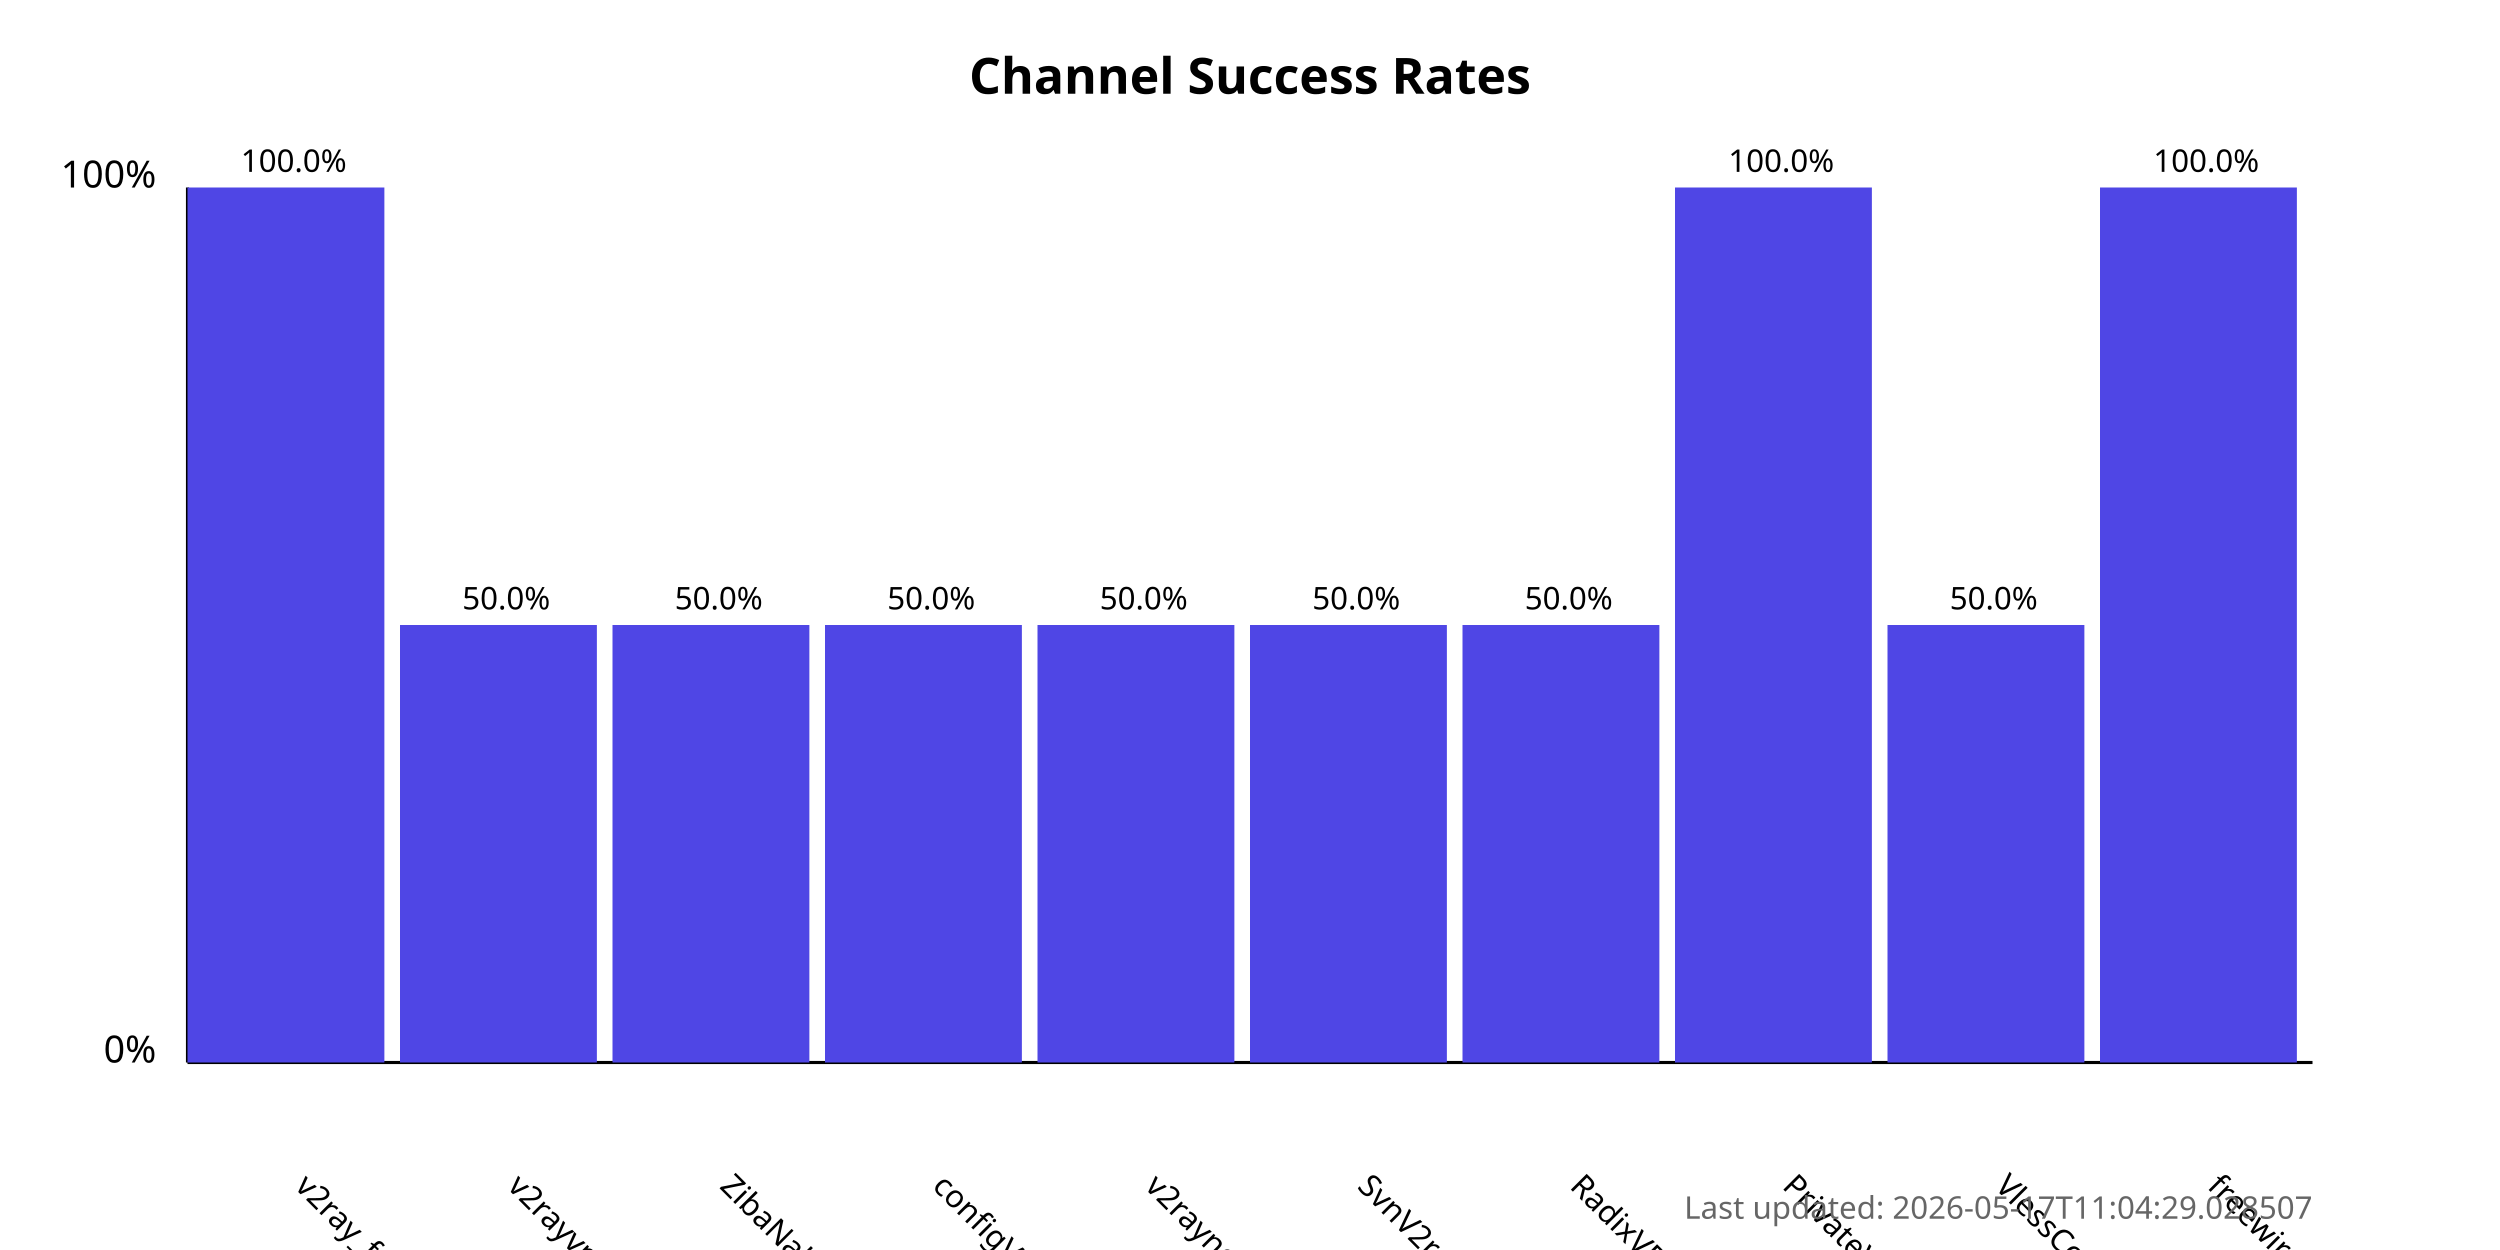
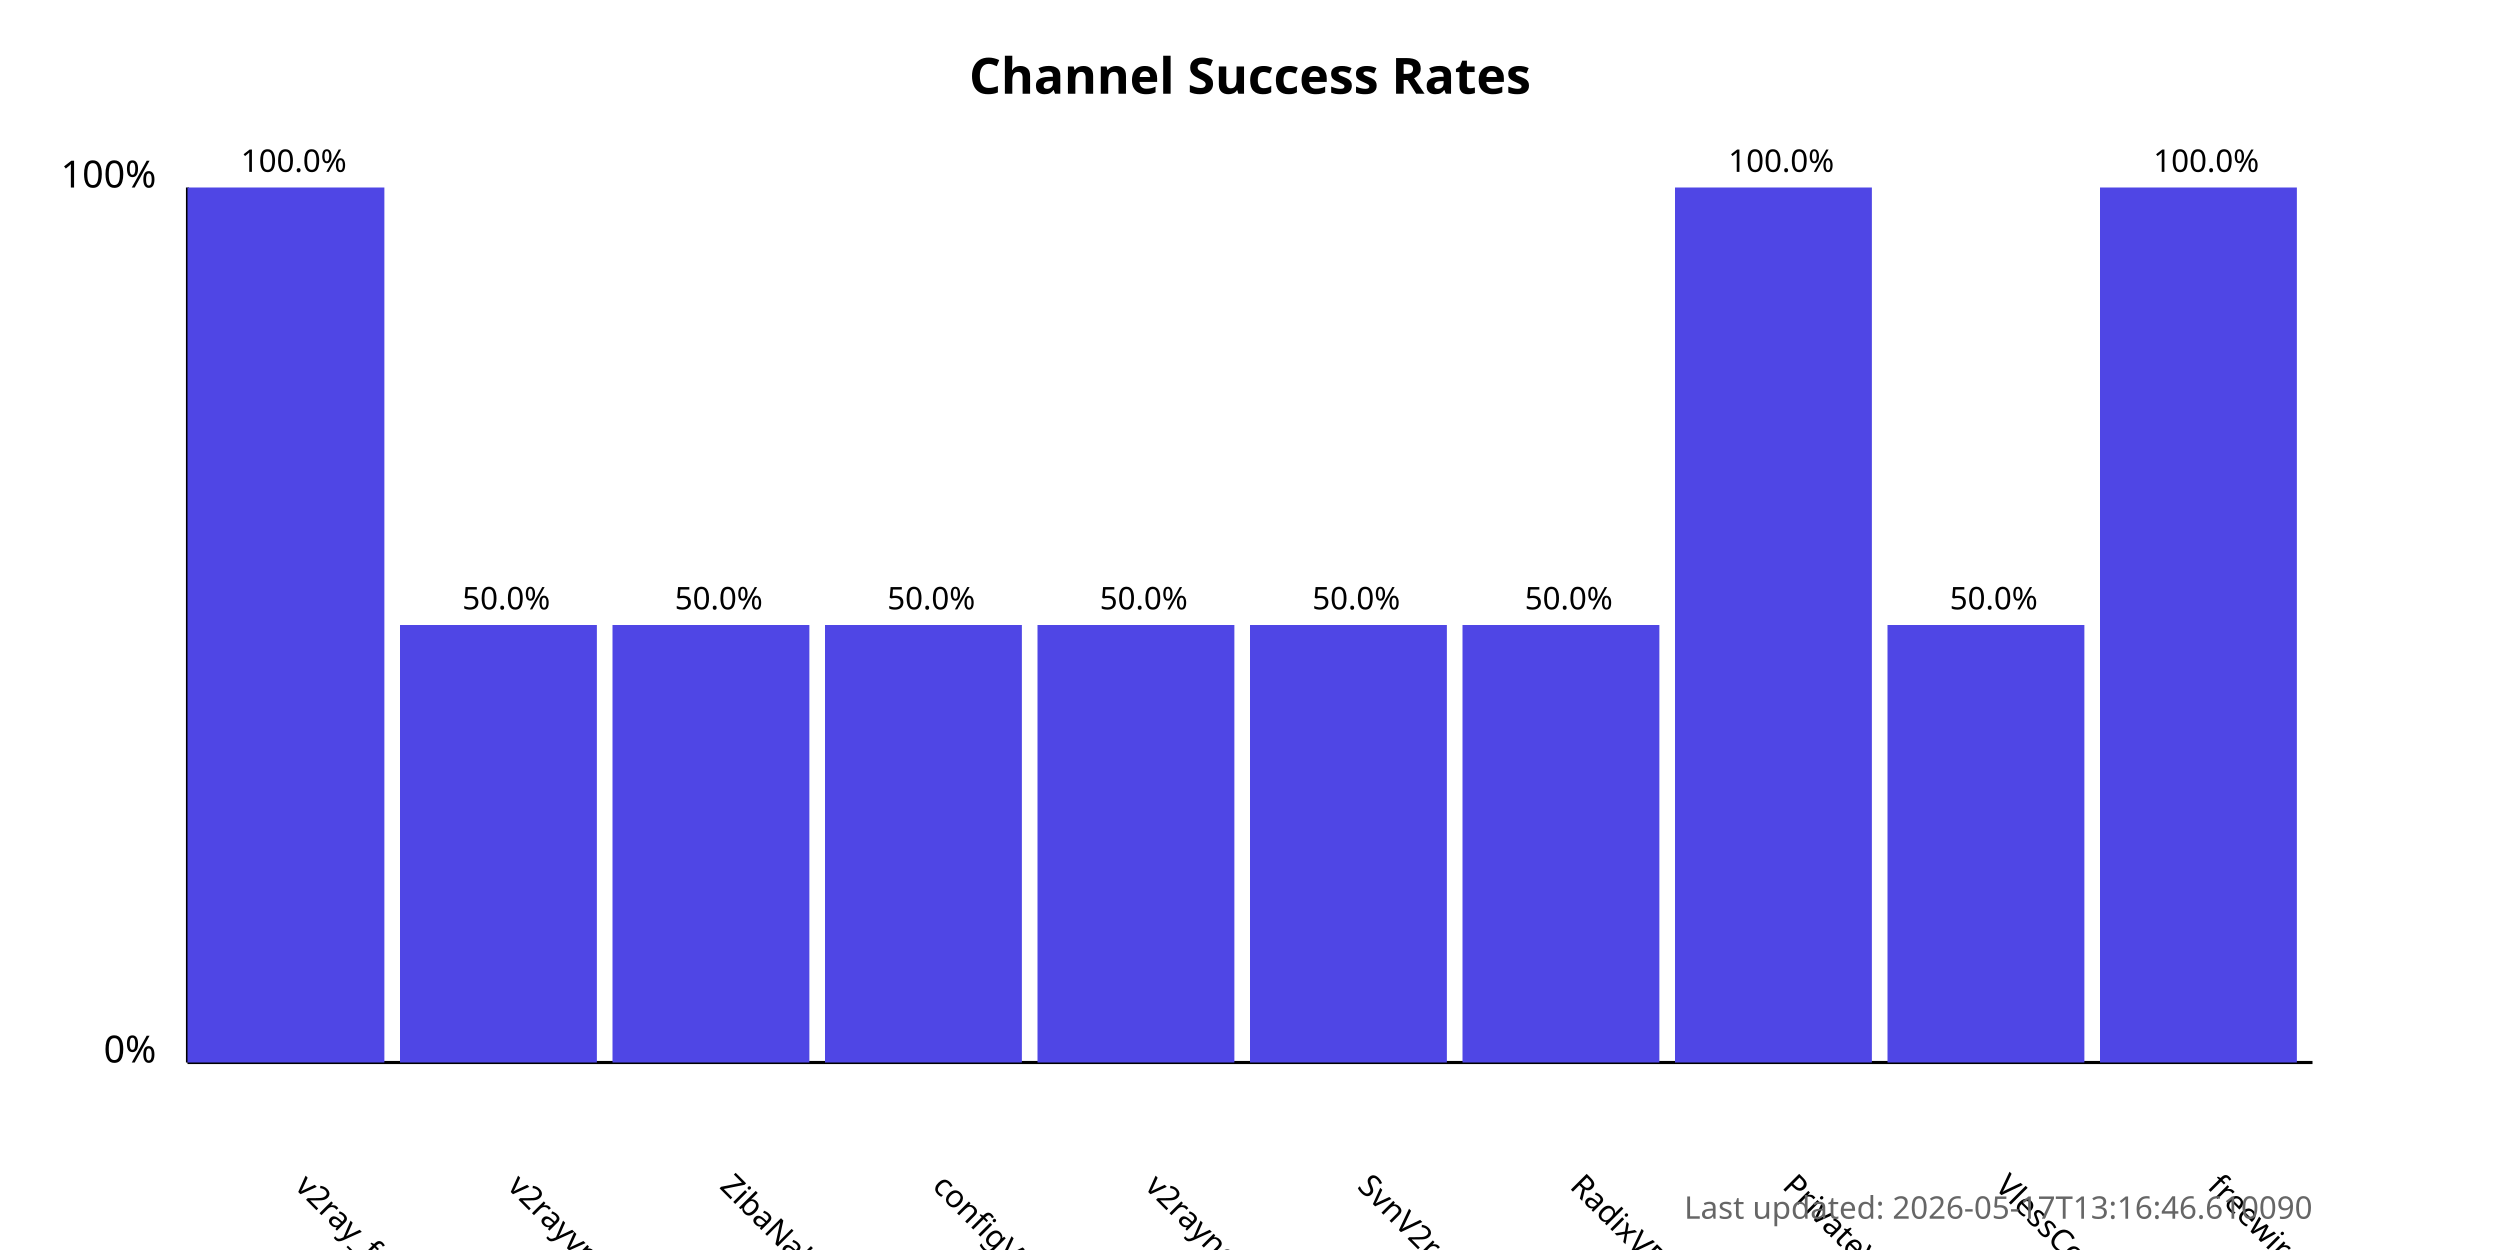
<svg xmlns="http://www.w3.org/2000/svg" width="800" height="400">
  <style>
            .chart-title { font: bold 16px sans-serif; }
            .axis-label { font: 12px sans-serif; }
            .tick-label { font: 10px sans-serif; }
            .bar { fill: #4f46e5; }
            .bar:hover { fill: #6366f1; }
            .timestamp { font: 10px sans-serif; fill: #666; }
        </style>
  <text x="400.0" y="30" text-anchor="middle" class="chart-title">
            Channel Success Rates
        </text>
  <line x1="60" y1="340" x2="60" y2="60" stroke="black" stroke-width="1" />
  <line x1="60" y1="340" x2="740" y2="340" stroke="black" stroke-width="1" />
  <text x="50" y="340" text-anchor="end" class="axis-label">0%</text>
  <text x="50" y="60" text-anchor="end" class="axis-label">100%</text>
  <g>
    <rect x="60" y="60.0" width="63.0" height="280.0" class="bar" />
    <text x="94.0" y="380" transform="rotate(45, 94.0, 380)" text-anchor="start" class="tick-label">
                v2ray_free_conf
            </text>
    <text x="94.0" y="55.0" text-anchor="middle" class="tick-label">
                100.0%
            </text>
  </g>
  <g>
    <rect x="128.0" y="200.0" width="63.0" height="140.0" class="bar" />
    <text x="162.0" y="380" transform="rotate(45, 162.0, 380)" text-anchor="start" class="tick-label">
                v2rayvpno
            </text>
    <text x="162.0" y="195.0" text-anchor="middle" class="tick-label">
                50.0%
            </text>
  </g>
  <g>
    <rect x="196.0" y="200.0" width="63.0" height="140.0" class="bar" />
    <text x="230.0" y="380" transform="rotate(45, 230.0, 380)" text-anchor="start" class="tick-label">
                ZibaNabz
            </text>
    <text x="230.0" y="195.0" text-anchor="middle" class="tick-label">
                50.0%
            </text>
  </g>
  <g>
    <rect x="264.0" y="200.0" width="63.0" height="140.0" class="bar" />
    <text x="298.0" y="380" transform="rotate(45, 298.0, 380)" text-anchor="start" class="tick-label">
                configV2rayForFree
            </text>
    <text x="298.0" y="195.0" text-anchor="middle" class="tick-label">
                50.0%
            </text>
  </g>
  <g>
    <rect x="332.0" y="200.0" width="63.0" height="140.0" class="bar" />
    <text x="366.0" y="380" transform="rotate(45, 366.0, 380)" text-anchor="start" class="tick-label">
                v2rayngvpn
            </text>
    <text x="366.0" y="195.0" text-anchor="middle" class="tick-label">
                50.0%
            </text>
  </g>
  <g>
    <rect x="400.0" y="200.0" width="63.0" height="140.0" class="bar" />
    <text x="434.0" y="380" transform="rotate(45, 434.0, 380)" text-anchor="start" class="tick-label">
                SvnV2ray
            </text>
    <text x="434.0" y="195.0" text-anchor="middle" class="tick-label">
                50.0%
            </text>
  </g>
  <g>
    <rect x="468.0" y="200.0" width="63.0" height="140.0" class="bar" />
    <text x="502.0" y="380" transform="rotate(45, 502.0, 380)" text-anchor="start" class="tick-label">
                RadixVPN
            </text>
    <text x="502.0" y="195.0" text-anchor="middle" class="tick-label">
                50.0%
            </text>
  </g>
  <g>
    <rect x="536.0" y="60.0" width="63.0" height="280.0" class="bar" />
    <text x="570.0" y="380" transform="rotate(45, 570.0, 380)" text-anchor="start" class="tick-label">
                PrivateVPNs
            </text>
    <text x="570.0" y="55.0" text-anchor="middle" class="tick-label">
                100.0%
            </text>
  </g>
  <g>
    <rect x="604.0" y="200.0" width="63.0" height="140.0" class="bar" />
    <text x="638.0" y="380" transform="rotate(45, 638.0, 380)" text-anchor="start" class="tick-label">
                VlessConfig
            </text>
    <text x="638.0" y="195.0" text-anchor="middle" class="tick-label">
                50.0%
            </text>
  </g>
  <g>
    <rect x="672.0" y="60.0" width="63.0" height="280.0" class="bar" />
    <text x="706.0" y="380" transform="rotate(45, 706.0, 380)" text-anchor="start" class="tick-label">
                freewireguard
            </text>
    <text x="706.0" y="55.0" text-anchor="middle" class="tick-label">
                100.0%
            </text>
  </g>
  <text x="740" y="390" text-anchor="end" class="timestamp">
-             Last updated: 2026-05-17T11:04:29.028507
+             Last updated: 2026-05-17T13:16:46.610090
        </text>
</svg>
